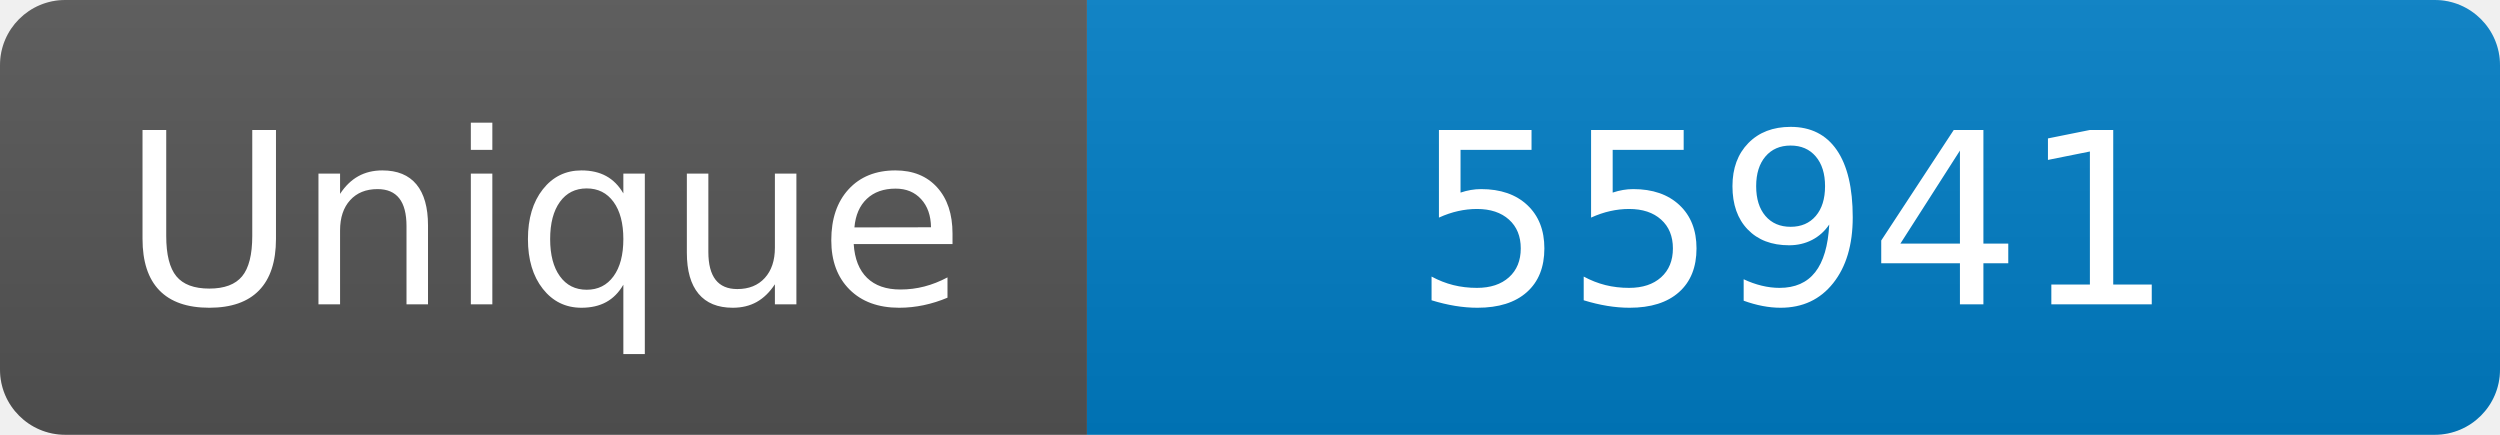
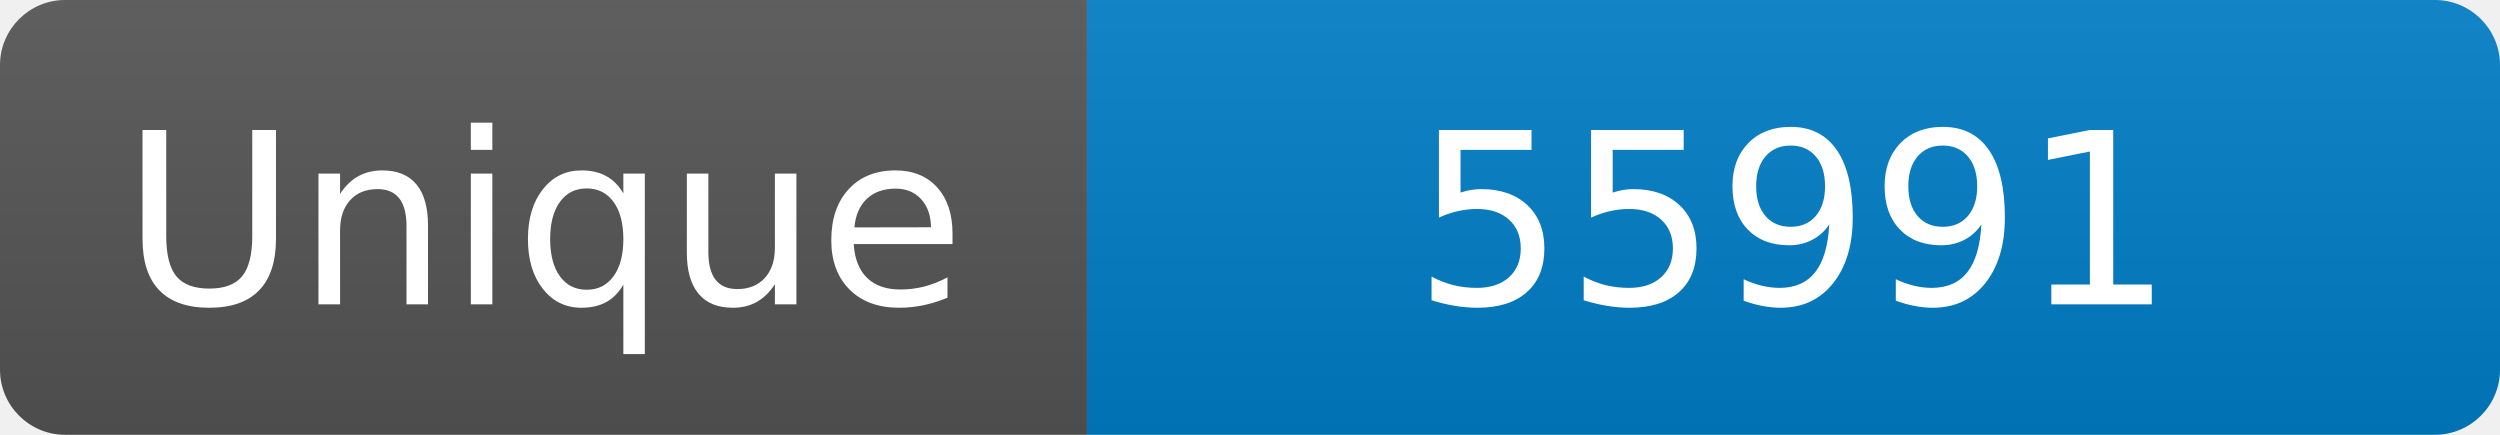
<svg xmlns="http://www.w3.org/2000/svg" width="115" height="20" role="img" aria-label="Maintained?: yes">
  <linearGradient id="s" x2="0" y2="100%">
    <stop offset="0" stop-color="#bbb" stop-opacity=".1" />
    <stop offset="1" stop-opacity=".1" />
  </linearGradient>
  <clipPath id="r">
    <rect width="115" height="20" rx="3" fill="#fff" />
  </clipPath>
  <g clip-path="url(#r)">
    <rect width="50" height="20" fill="#555" />
    <rect x="50" width="160" height="20" fill="#007ec6" />
    <rect width="115" height="20" fill="url(#s)" />
  </g>
  <g fill="#fff" text-anchor="middle" font-family="Verdana,Geneva,DejaVu Sans,sans-serif" font-size="110">
    <text x="250" y="140" transform="scale(.1)" fill="#fff">Unique</text>
-     <text x="825" y="140" transform="scale(.1)" fill="#fff">55941</text>
+     <text x="825" y="140" transform="scale(.1)" fill="#fff">55991</text>
  </g>
</svg>
